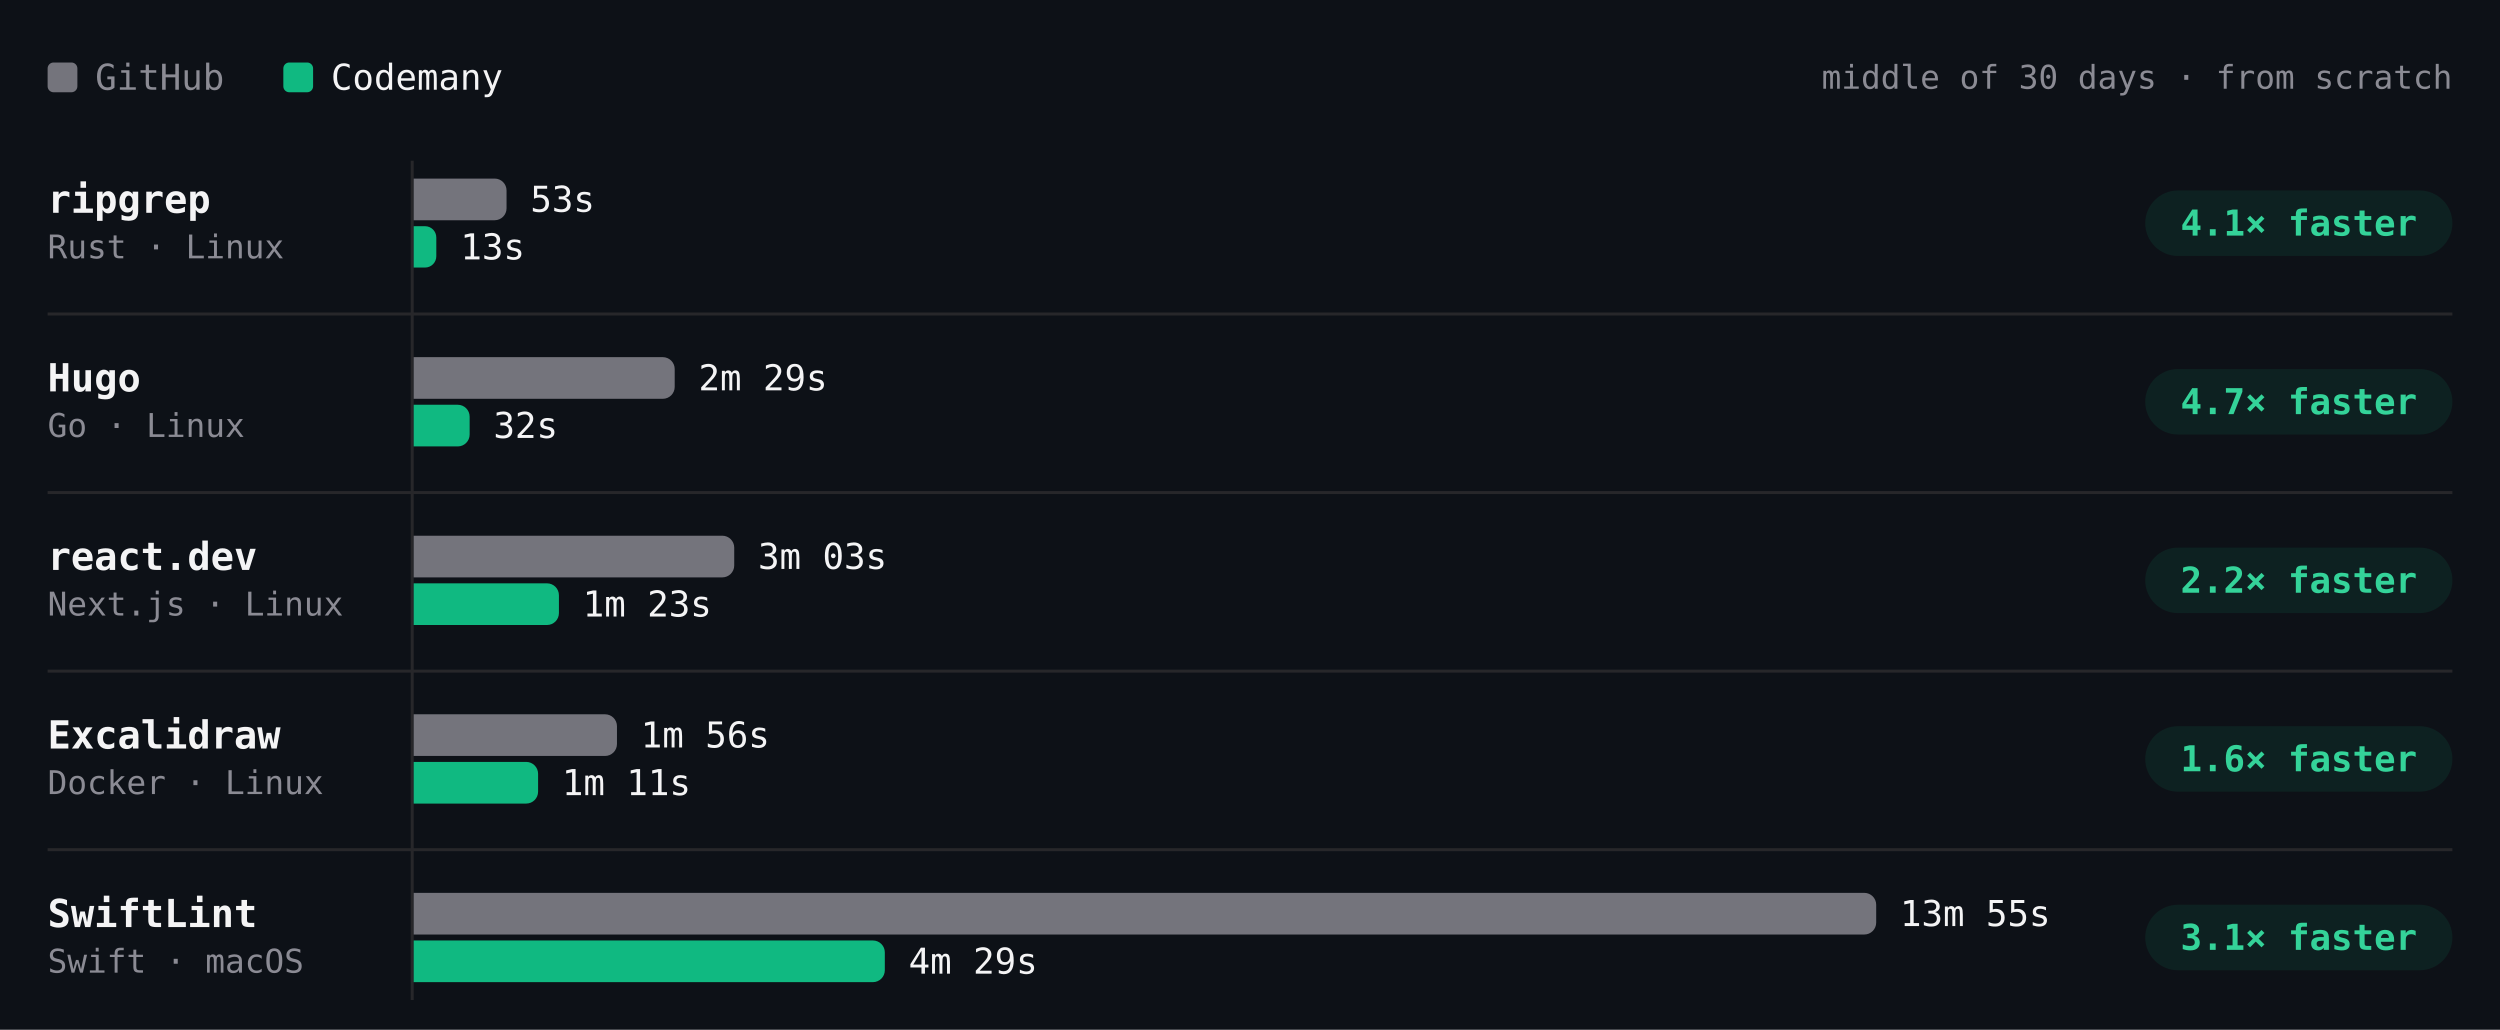
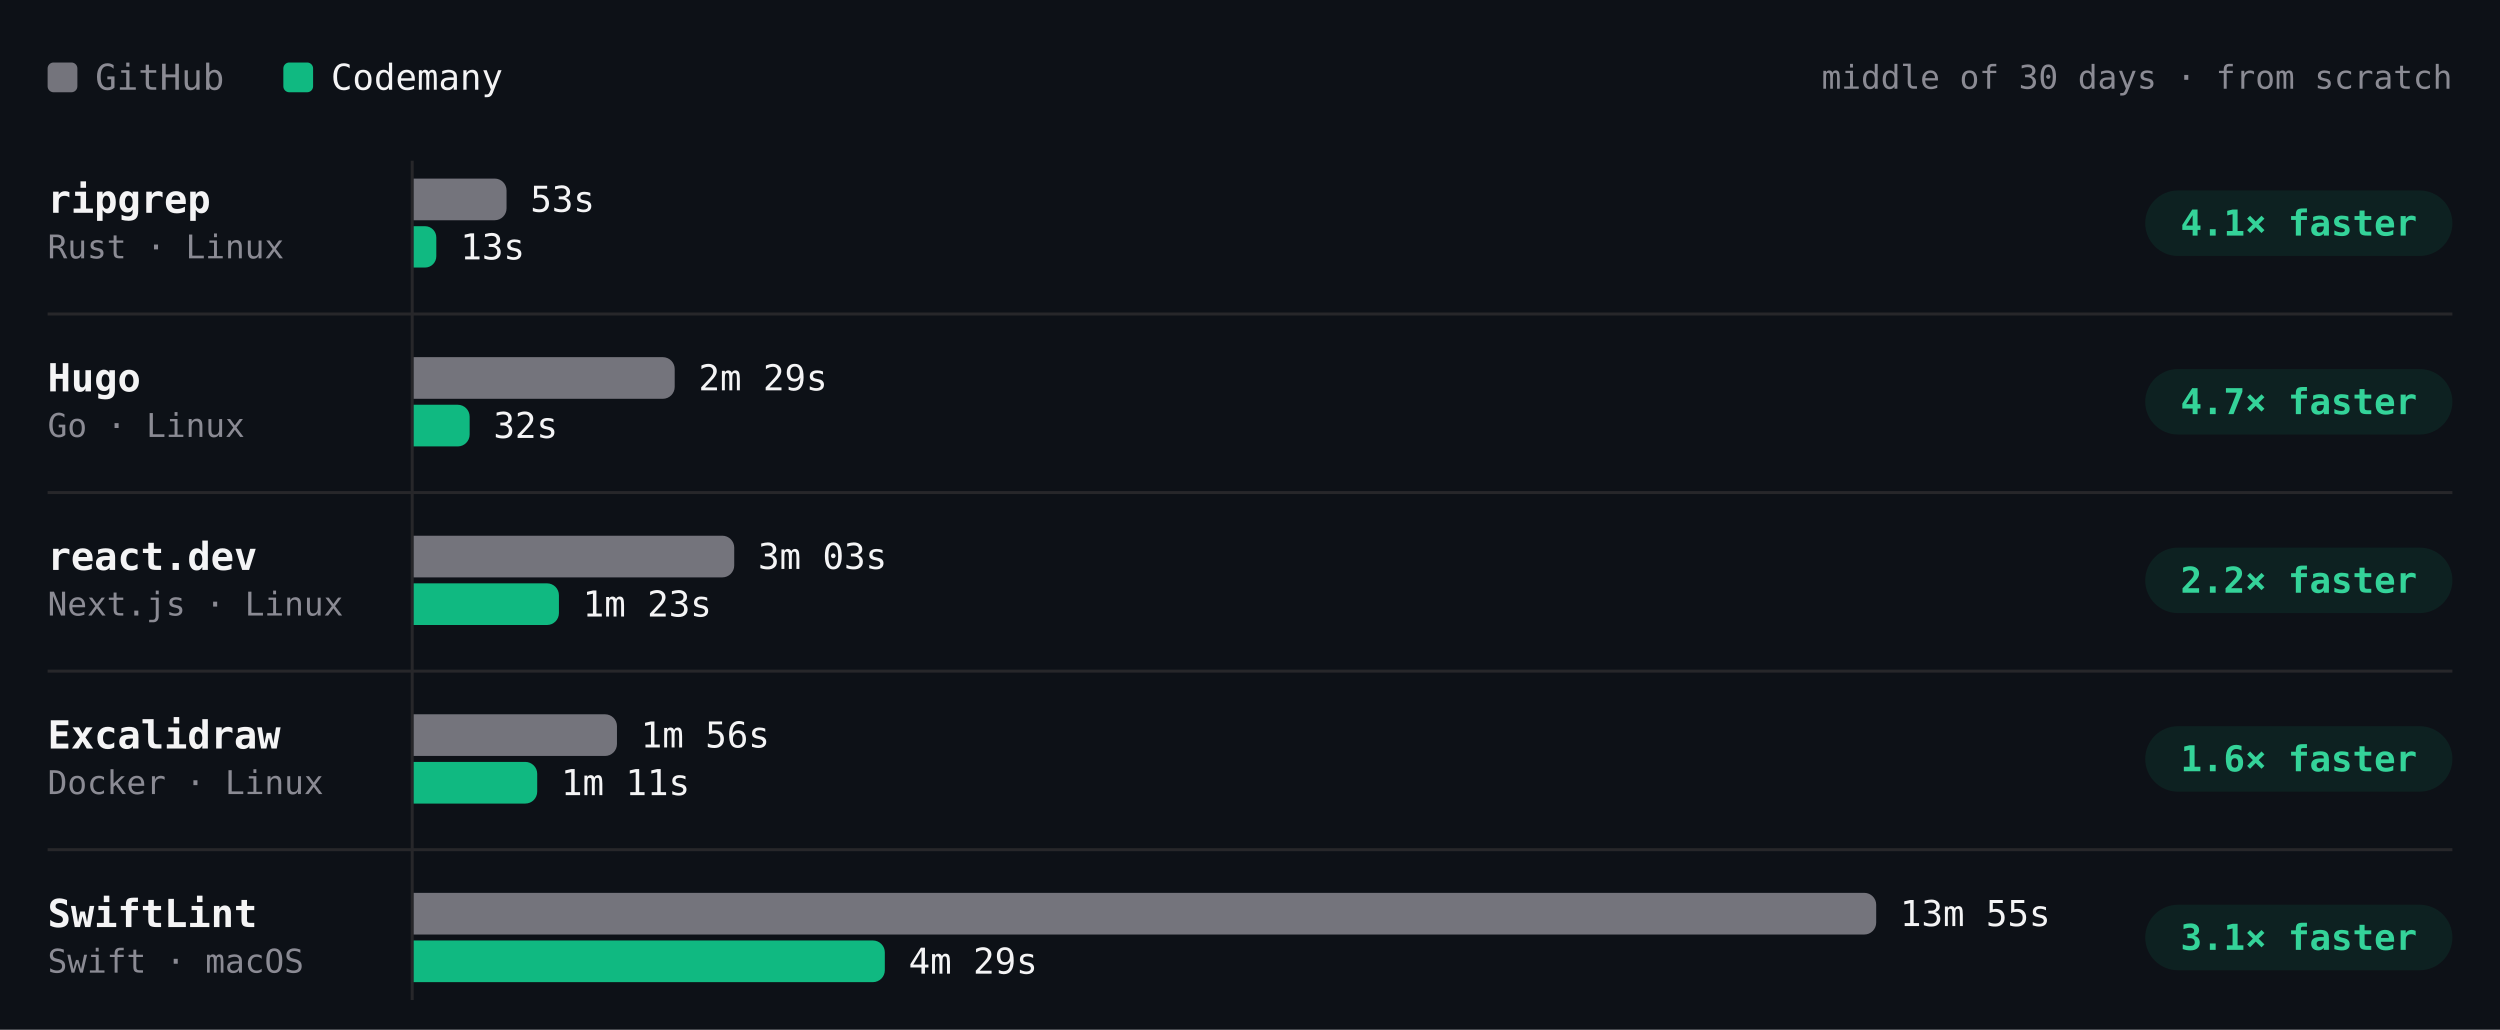
<svg xmlns="http://www.w3.org/2000/svg" viewBox="0 0 840 346" width="840" height="346" role="img" aria-label="Build time per project, middle of 30 days · from scratch. ripgrep: GitHub 53s, Codemany 13s, 4.1× faster; Hugo: GitHub 2m 29s, Codemany 32s, 4.7× faster; react.dev: GitHub 3m 03s, Codemany 1m 23s, 2.2× faster; Excalidraw: GitHub 1m 56s, Codemany 1m 11s, 1.6× faster; SwiftLint: GitHub 13m 55s, Codemany 4m 29s, 3.1× faster." font-family="'JetBrains Mono', ui-monospace, SFMono-Regular, Menlo, monospace" style="max-width:100%;height:auto;font-variant-numeric:tabular-nums">
  <rect width="840" height="346" fill="#0d1117" />
  <rect x="16" y="21" width="10" height="10" rx="2" fill="#74747c" />
  <text x="32" y="26" font-size="12" fill="#8b8b94" dominant-baseline="central">GitHub</text>
  <rect x="95.2" y="21" width="10" height="10" rx="2" fill="#10b981" />
  <text x="111.2" y="26" font-size="12" fill="#f4f4f5" dominant-baseline="central">Codemany</text>
  <text x="824" y="26" font-size="11" fill="#8b8b94" text-anchor="end" dominant-baseline="central">middle of 30 days · from scratch</text>
  <path d="M138.5 54L138.5 336" stroke="#27272a" stroke-width="1" fill="none" />
  <text x="16" y="67" font-size="13" fill="#f4f4f5" font-weight="600" dominant-baseline="central">ripgrep</text>
  <text x="16" y="83" font-size="11" fill="#8b8b94" dominant-baseline="central">Rust · Linux</text>
  <g class="bench-mark" data-tip="ripgrep · GitHub · 53s · middle of 3 nights" data-href="https://github.com/codemanyhq/bench-private/actions/runs/41834014108/job/126588227357" style="cursor:pointer">
    <rect x="139" y="59" width="549.8" height="16" fill="#0d1117" fill-opacity="0" />
    <path d="M139 60h27.2a4 4 0 0 1 4 4v6a4 4 0 0 1 -4 4h-27.2z" fill="#74747c" />
    <text x="178.2" y="67" font-size="12" fill="#f4f4f5" dominant-baseline="central">53s</text>
  </g>
-   <g class="bench-mark" data-tip="ripgrep · Codemany · 13s · middle of 25 nights" data-href="https://github.com/codemanyhq/bench/actions/runs/42175699780/job/127768262131" style="cursor:pointer">
+   <g class="bench-mark" data-tip="ripgrep · Codemany · 13s · middle of 26 nights" data-href="https://github.com/codemanyhq/bench/actions/runs/42182662626/job/127787376777" style="cursor:pointer">
    <rect x="139" y="75" width="549.8" height="16" fill="#0d1117" fill-opacity="0" />
    <path d="M139 76h3.8a3.8 3.8 0 0 1 3.8 3.8v6.3a3.8 3.8 0 0 1 -3.8 3.8h-3.8z" fill="#10b981" />
    <text x="154.7" y="83" font-size="12" fill="#f4f4f5" dominant-baseline="central">13s</text>
  </g>
  <rect x="720.8" y="64" width="103.2" height="22" rx="11" fill="rgba(16,185,129,0.10)" />
  <text x="772.4" y="75" font-size="12" fill="#34d399" font-weight="600" text-anchor="middle" dominant-baseline="central">4.1× faster</text>
  <text x="16" y="127" font-size="13" fill="#f4f4f5" font-weight="600" dominant-baseline="central">Hugo</text>
  <text x="16" y="143" font-size="11" fill="#8b8b94" dominant-baseline="central">Go · Linux</text>
  <g class="bench-mark" data-tip="Hugo · GitHub · 2m 29s · middle of 3 nights" data-href="https://github.com/codemanyhq/bench-private/actions/runs/41834014108/job/126588227187" style="cursor:pointer">
    <rect x="139" y="119" width="549.8" height="16" fill="#0d1117" fill-opacity="0" />
    <path d="M139 120h83.7a4 4 0 0 1 4 4v6a4 4 0 0 1 -4 4h-83.7z" fill="#74747c" />
    <text x="234.7" y="127" font-size="12" fill="#f4f4f5" dominant-baseline="central">2m 29s</text>
  </g>
-   <g class="bench-mark" data-tip="Hugo · Codemany · 32s · middle of 25 nights" data-href="https://github.com/codemanyhq/bench/actions/runs/42175699780/job/127768262193" style="cursor:pointer">
+   <g class="bench-mark" data-tip="Hugo · Codemany · 32s · middle of 26 nights" data-href="https://github.com/codemanyhq/bench/actions/runs/42182662626/job/127787377201" style="cursor:pointer">
    <rect x="139" y="135" width="549.8" height="16" fill="#0d1117" fill-opacity="0" />
    <path d="M139 136h14.8a4 4 0 0 1 4 4v6a4 4 0 0 1 -4 4h-14.8z" fill="#10b981" />
    <text x="165.8" y="143" font-size="12" fill="#f4f4f5" dominant-baseline="central">32s</text>
  </g>
  <rect x="720.8" y="124" width="103.2" height="22" rx="11" fill="rgba(16,185,129,0.10)" />
  <text x="772.4" y="135" font-size="12" fill="#34d399" font-weight="600" text-anchor="middle" dominant-baseline="central">4.7× faster</text>
  <path d="M16 105.5L824 105.5" stroke="#27272a" stroke-width="1" fill="none" />
  <text x="16" y="187" font-size="13" fill="#f4f4f5" font-weight="600" dominant-baseline="central">react.dev</text>
  <text x="16" y="203" font-size="11" fill="#8b8b94" dominant-baseline="central">Next.js · Linux</text>
  <g class="bench-mark" data-tip="react.dev · GitHub · 3m 03s · middle of 3 nights" data-href="https://github.com/codemanyhq/bench-private/actions/runs/41834014108/job/126588227367" style="cursor:pointer">
    <rect x="139" y="179" width="549.8" height="16" fill="#0d1117" fill-opacity="0" />
    <path d="M139 180h103.7a4 4 0 0 1 4 4v6a4 4 0 0 1 -4 4h-103.7z" fill="#74747c" />
    <text x="254.7" y="187" font-size="12" fill="#f4f4f5" dominant-baseline="central">3m 03s</text>
  </g>
-   <g class="bench-mark" data-tip="react.dev · Codemany · 1m 23s · middle of 24 nights" data-href="https://github.com/codemanyhq/bench/actions/runs/42175699780/job/127768205978" style="cursor:pointer">
+   <g class="bench-mark" data-tip="react.dev · Codemany · 1m 23s · middle of 25 nights" data-href="https://github.com/codemanyhq/bench/actions/runs/42182662626/job/127787422822" style="cursor:pointer">
    <rect x="139" y="195" width="549.8" height="16" fill="#0d1117" fill-opacity="0" />
    <path d="M139 196h44.8a4 4 0 0 1 4 4v6a4 4 0 0 1 -4 4h-44.8z" fill="#10b981" />
    <text x="195.8" y="203" font-size="12" fill="#f4f4f5" dominant-baseline="central">1m 23s</text>
  </g>
  <rect x="720.8" y="184" width="103.2" height="22" rx="11" fill="rgba(16,185,129,0.10)" />
  <text x="772.4" y="195" font-size="12" fill="#34d399" font-weight="600" text-anchor="middle" dominant-baseline="central">2.2× faster</text>
  <path d="M16 165.5L824 165.5" stroke="#27272a" stroke-width="1" fill="none" />
  <text x="16" y="247" font-size="13" fill="#f4f4f5" font-weight="600" dominant-baseline="central">Excalidraw</text>
  <text x="16" y="263" font-size="11" fill="#8b8b94" dominant-baseline="central">Docker · Linux</text>
  <g class="bench-mark" data-tip="Excalidraw · GitHub · 1m 56s · middle of 3 nights" data-href="https://github.com/codemanyhq/bench-private/actions/runs/41834014108/job/126588227403" style="cursor:pointer">
    <rect x="139" y="239" width="549.8" height="16" fill="#0d1117" fill-opacity="0" />
    <path d="M139 240h64.3a4 4 0 0 1 4 4v6a4 4 0 0 1 -4 4h-64.3z" fill="#74747c" />
    <text x="215.3" y="247" font-size="12" fill="#f4f4f5" dominant-baseline="central">1m 56s</text>
  </g>
-   <g class="bench-mark" data-tip="Excalidraw · Codemany · 1m 11s · middle of 19 nights" data-href="https://github.com/codemanyhq/bench/actions/runs/42175699780/job/127768205413" style="cursor:pointer">
+   <g class="bench-mark" data-tip="Excalidraw · Codemany · 1m 11s · middle of 20 nights" data-href="https://github.com/codemanyhq/bench/actions/runs/42182662626/job/127787377491" style="cursor:pointer">
    <rect x="139" y="255" width="549.8" height="16" fill="#0d1117" fill-opacity="0" />
-     <path d="M139 256h37.8a4 4 0 0 1 4 4v6a4 4 0 0 1 -4 4h-37.8z" fill="#10b981" />
-     <text x="188.8" y="263" font-size="12" fill="#f4f4f5" dominant-baseline="central">1m 11s</text>
+     <path d="M139 256h37.5a4 4 0 0 1 4 4v6a4 4 0 0 1 -4 4h-37.5z" fill="#10b981" />
+     <text x="188.5" y="263" font-size="12" fill="#f4f4f5" dominant-baseline="central">1m 11s</text>
  </g>
  <rect x="720.8" y="244" width="103.2" height="22" rx="11" fill="rgba(16,185,129,0.10)" />
  <text x="772.4" y="255" font-size="12" fill="#34d399" font-weight="600" text-anchor="middle" dominant-baseline="central">1.6× faster</text>
  <path d="M16 225.5L824 225.5" stroke="#27272a" stroke-width="1" fill="none" />
  <text x="16" y="307" font-size="13" fill="#f4f4f5" font-weight="600" dominant-baseline="central">SwiftLint</text>
  <text x="16" y="323" font-size="11" fill="#8b8b94" dominant-baseline="central">Swift · macOS</text>
  <g class="bench-mark" data-tip="SwiftLint · GitHub · 13m 55s · middle of 13 nights" data-href="https://github.com/codemanyhq/bench/actions/runs/42175699780/job/127768205711" style="cursor:pointer">
    <rect x="139" y="299" width="549.8" height="16" fill="#0d1117" fill-opacity="0" />
    <path d="M139 300h487.4a4 4 0 0 1 4 4v6a4 4 0 0 1 -4 4h-487.4z" fill="#74747c" />
    <text x="638.4" y="307" font-size="12" fill="#f4f4f5" dominant-baseline="central">13m 55s</text>
  </g>
  <g class="bench-mark" data-tip="SwiftLint · Codemany · 4m 29s · middle of 13 nights" data-href="https://github.com/codemanyhq/bench/actions/runs/42175699780/job/127768261607" style="cursor:pointer">
    <rect x="139" y="315" width="549.8" height="16" fill="#0d1117" fill-opacity="0" />
    <path d="M139 316h154.3a4 4 0 0 1 4 4v6a4 4 0 0 1 -4 4h-154.3z" fill="#10b981" />
    <text x="305.3" y="323" font-size="12" fill="#f4f4f5" dominant-baseline="central">4m 29s</text>
  </g>
  <rect x="720.8" y="304" width="103.2" height="22" rx="11" fill="rgba(16,185,129,0.10)" />
  <text x="772.4" y="315" font-size="12" fill="#34d399" font-weight="600" text-anchor="middle" dominant-baseline="central">3.1× faster</text>
  <path d="M16 285.5L824 285.5" stroke="#27272a" stroke-width="1" fill="none" />
</svg>
